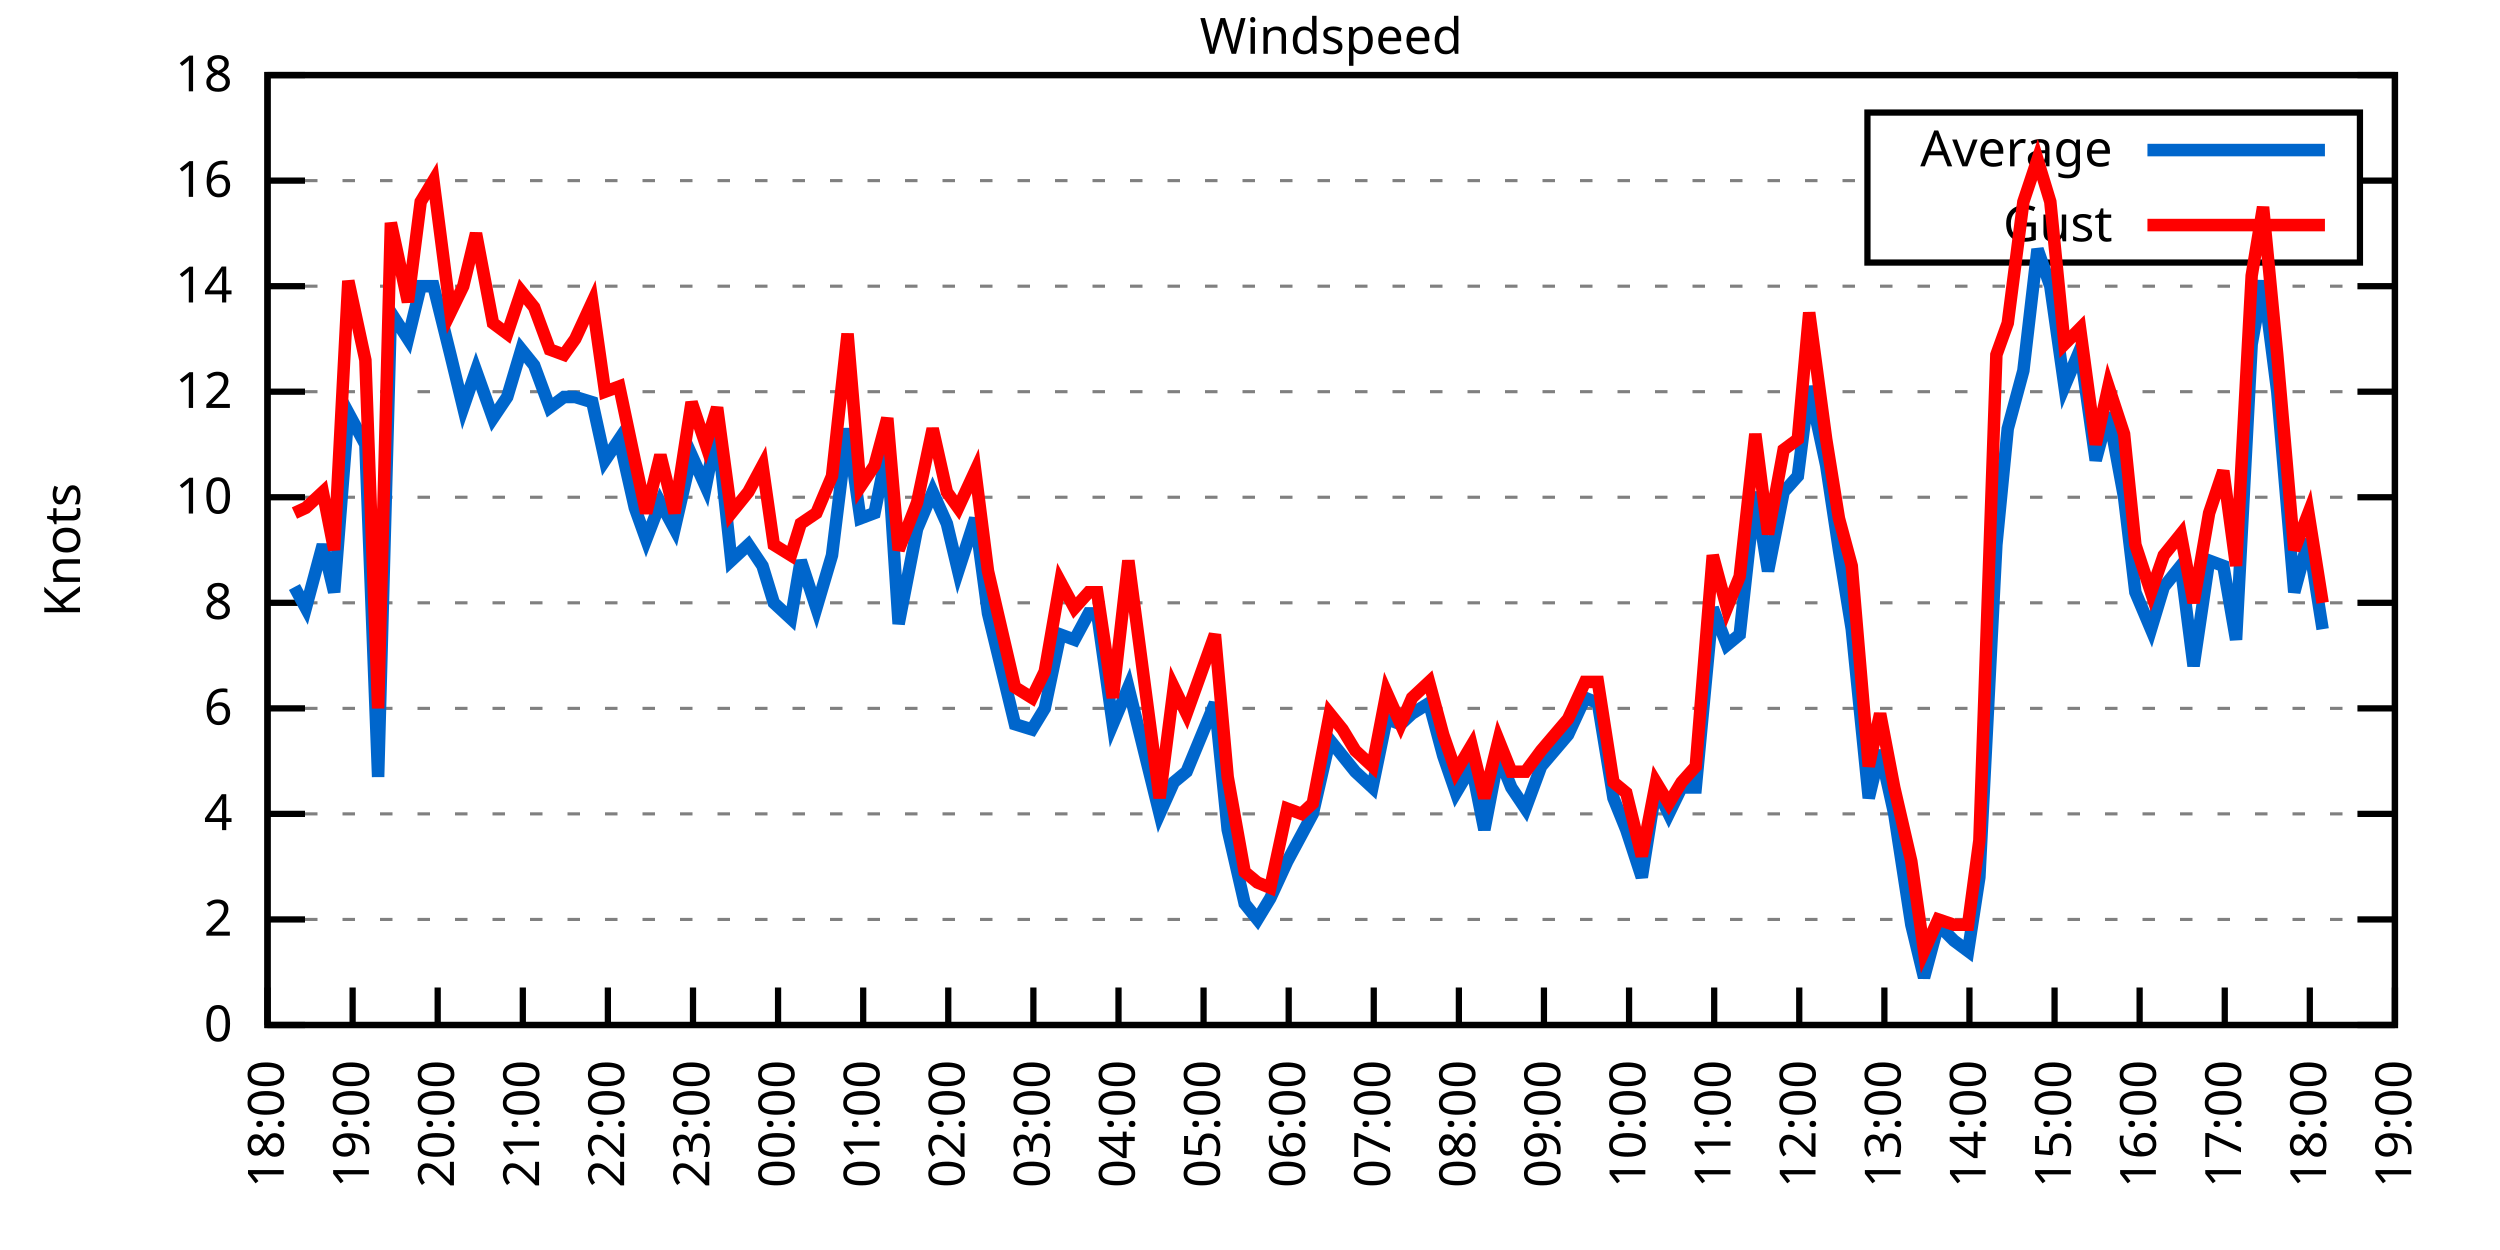
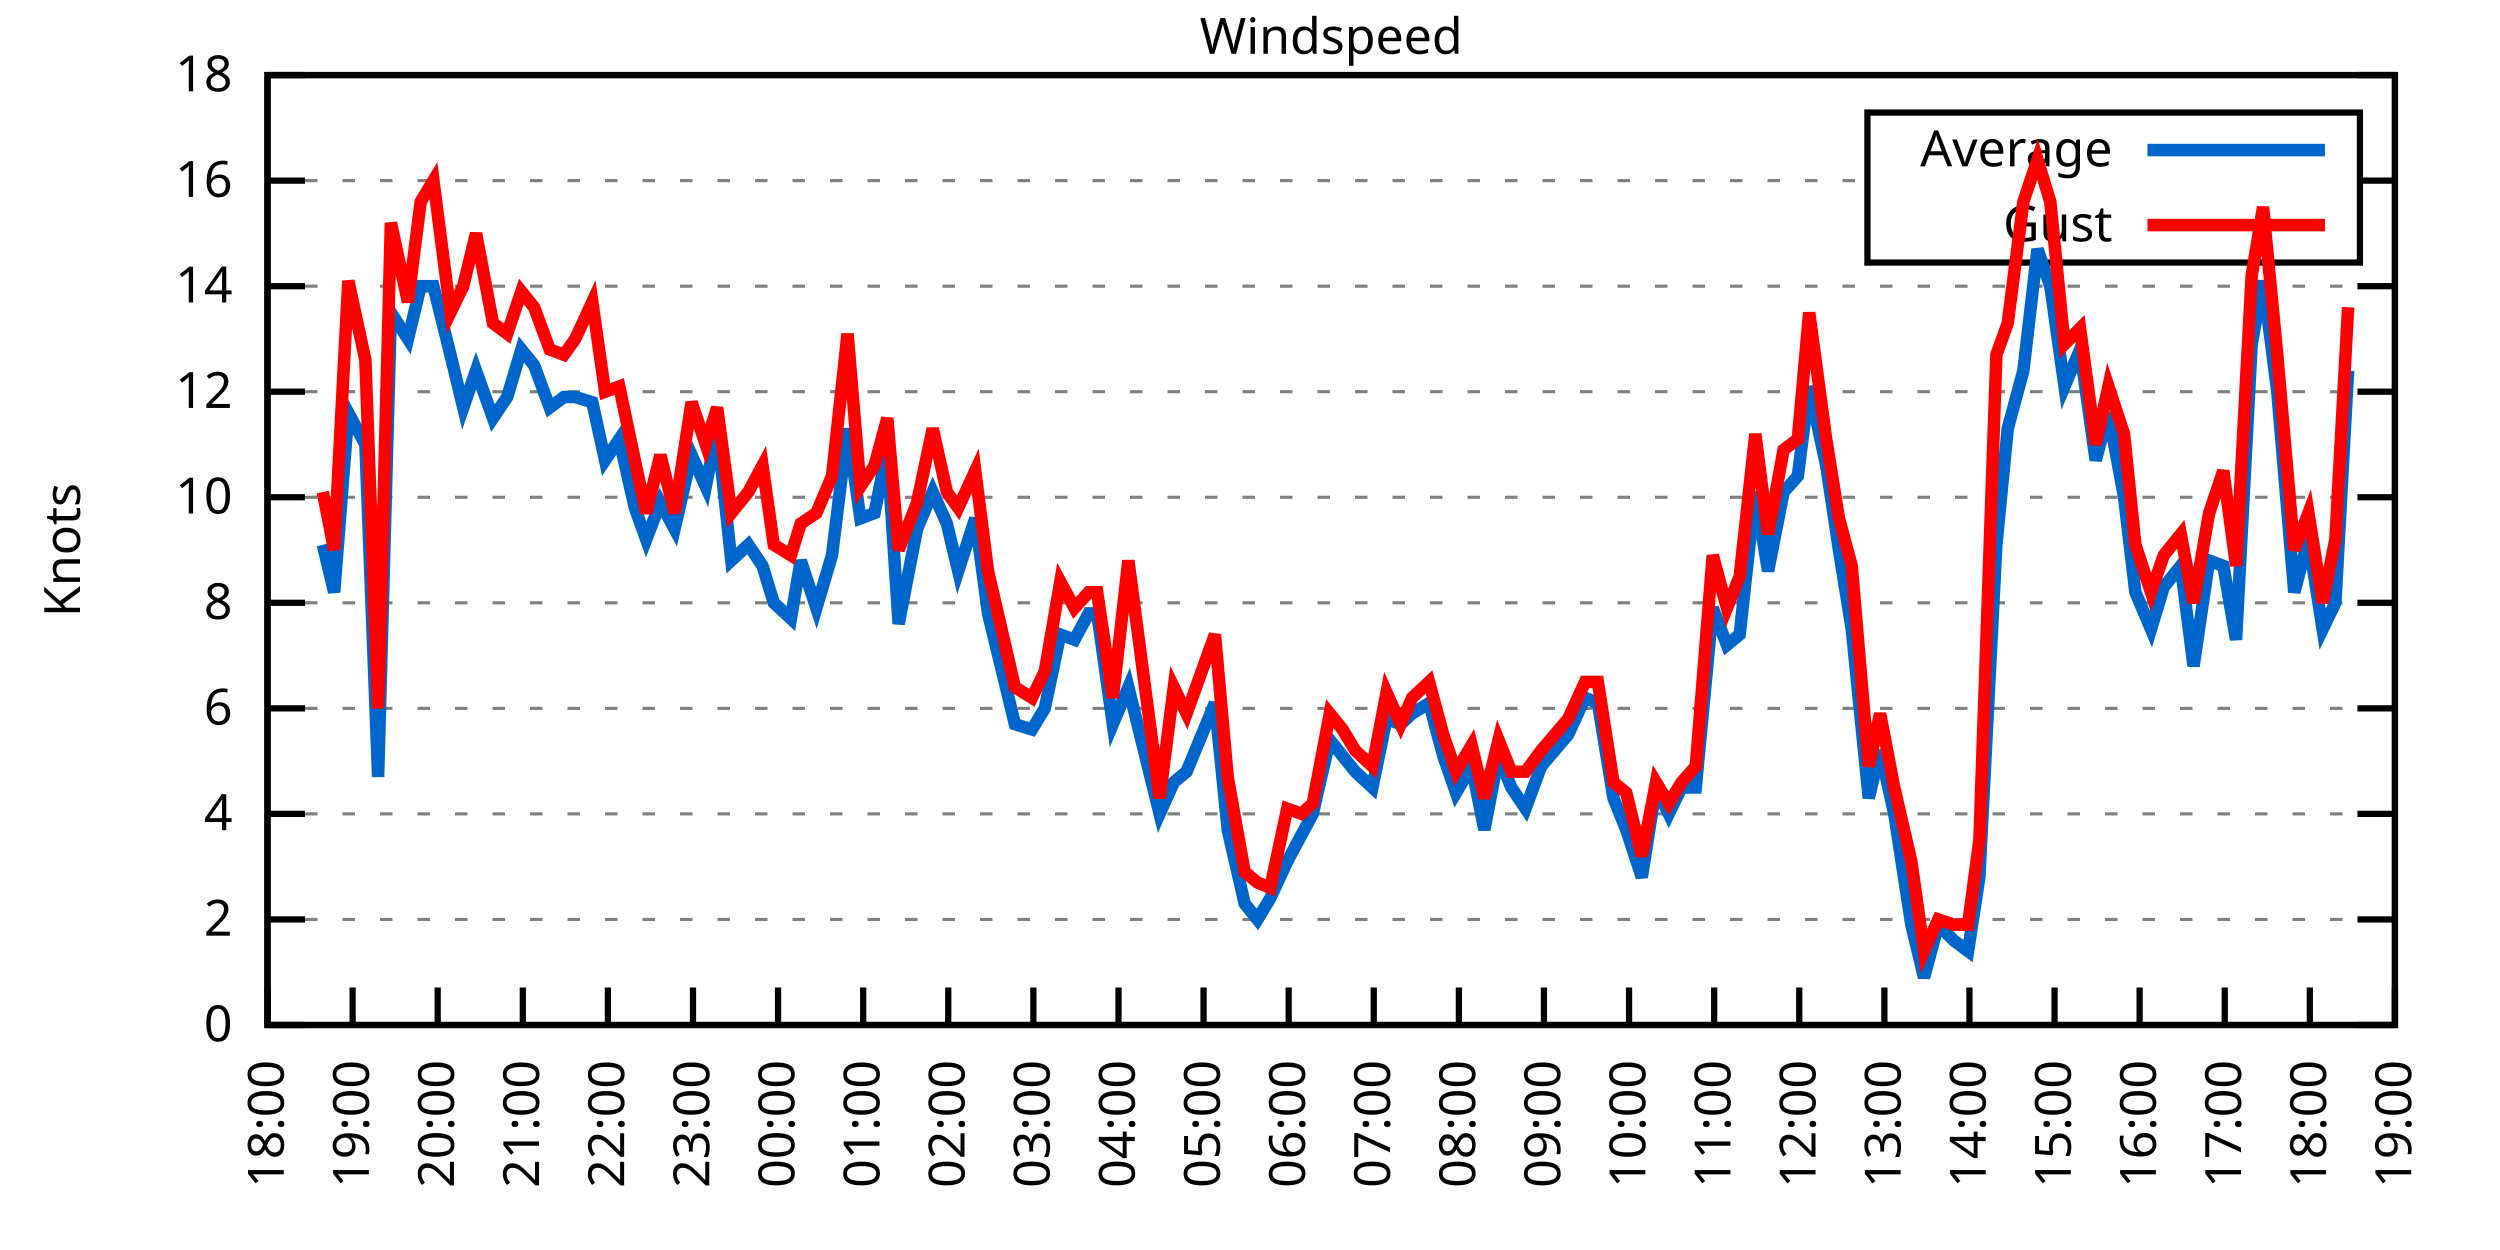
<svg xmlns="http://www.w3.org/2000/svg" xmlns:xlink="http://www.w3.org/1999/xlink" width="400" height="200" viewBox="0 0 400 200">
  <g id="gnuplot_canvas">
    <rect x="0" y="0" width="400" height="200" fill="none" />
    <defs>
      <circle id="gpDot" r="0.5" stroke-width="0.5" stroke="currentColor" />
      <path id="gpPt0" stroke-width="0.333" stroke="currentColor" d="M-1,0 h2 M0,-1 v2" />
      <path id="gpPt1" stroke-width="0.333" stroke="currentColor" d="M-1,-1 L1,1 M1,-1 L-1,1" />
      <path id="gpPt2" stroke-width="0.333" stroke="currentColor" d="M-1,0 L1,0 M0,-1 L0,1 M-1,-1 L1,1 M-1,1 L1,-1" />
      <rect id="gpPt3" stroke-width="0.333" stroke="currentColor" x="-1" y="-1" width="2" height="2" />
      <rect id="gpPt4" stroke-width="0.333" stroke="currentColor" fill="currentColor" x="-1" y="-1" width="2" height="2" />
      <circle id="gpPt5" stroke-width="0.333" stroke="currentColor" cx="0" cy="0" r="1" />
      <use xlink:href="#gpPt5" id="gpPt6" fill="currentColor" stroke="none" />
      <path id="gpPt7" stroke-width="0.333" stroke="currentColor" d="M0,-1.33 L-1.33,0.67 L1.33,0.67 z" />
      <use xlink:href="#gpPt7" id="gpPt8" fill="currentColor" stroke="none" />
      <use xlink:href="#gpPt7" id="gpPt9" stroke="currentColor" transform="rotate(180)" />
      <use xlink:href="#gpPt9" id="gpPt10" fill="currentColor" stroke="none" />
      <use xlink:href="#gpPt3" id="gpPt11" stroke="currentColor" transform="rotate(45)" />
      <use xlink:href="#gpPt11" id="gpPt12" fill="currentColor" stroke="none" />
      <path id="gpPt13" stroke-width="0.333" stroke="currentColor" d="M0,1.330 L1.265,0.411 L0.782,-1.067 L-0.782,-1.076 L-1.265,0.411 z" />
      <use xlink:href="#gpPt13" id="gpPt14" fill="currentColor" stroke="none" />
      <filter id="textbox" filterUnits="objectBoundingBox" x="0" y="0" height="1" width="1">
        <feFlood flood-color="white" flood-opacity="1" result="bgnd" />
        <feComposite in="SourceGraphic" in2="bgnd" operator="atop" />
      </filter>
      <filter id="greybox" filterUnits="objectBoundingBox" x="0" y="0" height="1" width="1">
        <feFlood flood-color="lightgrey" flood-opacity="1" result="grey" />
        <feComposite in="SourceGraphic" in2="grey" operator="atop" />
      </filter>
    </defs>
    <g fill="none" color="white" stroke="currentColor" stroke-width="1.00" stroke-linecap="butt" stroke-linejoin="miter">
</g>
    <g fill="none" color="black" stroke="currentColor" stroke-width="1.00" stroke-linecap="butt" stroke-linejoin="miter">
      <g stroke="none" shape-rendering="crispEdges">
        <polygon fill="rgb(255, 255, 255)" points="42.80,164.00 383.18,164.00 383.18,12.02 42.80,12.02 " />
      </g>
    </g>
    <g fill="none" color="black" stroke="currentColor" stroke-width="1.00" stroke-linecap="butt" stroke-linejoin="miter">
</g>
    <g fill="none" color="black" stroke="black" stroke-width="0.50" stroke-linecap="butt" stroke-linejoin="miter">
</g>
    <g fill="none" color="gray" stroke="currentColor" stroke-width="0.50" stroke-linecap="butt" stroke-linejoin="miter">
      <path stroke="gray" stroke-dasharray="2,4" class="gridline" d="M42.80,164.00 L383.19,164.00  " />
    </g>
    <g fill="none" color="gray" stroke="gray" stroke-width="1.00" stroke-linecap="butt" stroke-linejoin="miter">
</g>
    <g fill="none" color="black" stroke="currentColor" stroke-width="1.00" stroke-linecap="butt" stroke-linejoin="miter">
      <path stroke="black" d="M42.80,164.00 L48.80,164.00 M383.19,164.00 L377.19,164.00  " />
      <g transform="translate(37.20,166.60)" stroke="none" fill="black" font-family="Sans" font-size="8.00" text-anchor="end">
        <text>
          <tspan font-family="Sans"> 0</tspan>
        </text>
      </g>
    </g>
    <g fill="none" color="black" stroke="currentColor" stroke-width="1.00" stroke-linecap="butt" stroke-linejoin="miter">
</g>
    <g fill="none" color="black" stroke="black" stroke-width="0.50" stroke-linecap="butt" stroke-linejoin="miter">
</g>
    <g fill="none" color="gray" stroke="currentColor" stroke-width="0.50" stroke-linecap="butt" stroke-linejoin="miter">
      <path stroke="gray" stroke-dasharray="2,4" class="gridline" d="M42.80,147.11 L383.19,147.11  " />
    </g>
    <g fill="none" color="gray" stroke="gray" stroke-width="1.00" stroke-linecap="butt" stroke-linejoin="miter">
</g>
    <g fill="none" color="black" stroke="currentColor" stroke-width="1.00" stroke-linecap="butt" stroke-linejoin="miter">
      <path stroke="black" d="M42.80,147.11 L48.80,147.11 M383.19,147.11 L377.19,147.11  " />
      <g transform="translate(37.20,149.71)" stroke="none" fill="black" font-family="Sans" font-size="8.00" text-anchor="end">
        <text>
          <tspan font-family="Sans"> 2</tspan>
        </text>
      </g>
    </g>
    <g fill="none" color="black" stroke="currentColor" stroke-width="1.00" stroke-linecap="butt" stroke-linejoin="miter">
</g>
    <g fill="none" color="black" stroke="black" stroke-width="0.50" stroke-linecap="butt" stroke-linejoin="miter">
</g>
    <g fill="none" color="gray" stroke="currentColor" stroke-width="0.50" stroke-linecap="butt" stroke-linejoin="miter">
      <path stroke="gray" stroke-dasharray="2,4" class="gridline" d="M42.80,130.22 L383.19,130.22  " />
    </g>
    <g fill="none" color="gray" stroke="gray" stroke-width="1.00" stroke-linecap="butt" stroke-linejoin="miter">
</g>
    <g fill="none" color="black" stroke="currentColor" stroke-width="1.00" stroke-linecap="butt" stroke-linejoin="miter">
      <path stroke="black" d="M42.80,130.22 L48.80,130.22 M383.19,130.22 L377.19,130.22  " />
      <g transform="translate(37.20,132.82)" stroke="none" fill="black" font-family="Sans" font-size="8.00" text-anchor="end">
        <text>
          <tspan font-family="Sans"> 4</tspan>
        </text>
      </g>
    </g>
    <g fill="none" color="black" stroke="currentColor" stroke-width="1.00" stroke-linecap="butt" stroke-linejoin="miter">
</g>
    <g fill="none" color="black" stroke="black" stroke-width="0.50" stroke-linecap="butt" stroke-linejoin="miter">
</g>
    <g fill="none" color="gray" stroke="currentColor" stroke-width="0.50" stroke-linecap="butt" stroke-linejoin="miter">
      <path stroke="gray" stroke-dasharray="2,4" class="gridline" d="M42.80,113.34 L383.19,113.34  " />
    </g>
    <g fill="none" color="gray" stroke="gray" stroke-width="1.00" stroke-linecap="butt" stroke-linejoin="miter">
</g>
    <g fill="none" color="black" stroke="currentColor" stroke-width="1.00" stroke-linecap="butt" stroke-linejoin="miter">
      <path stroke="black" d="M42.80,113.34 L48.80,113.34 M383.19,113.34 L377.19,113.34  " />
      <g transform="translate(37.20,115.94)" stroke="none" fill="black" font-family="Sans" font-size="8.00" text-anchor="end">
        <text>
          <tspan font-family="Sans"> 6</tspan>
        </text>
      </g>
    </g>
    <g fill="none" color="black" stroke="currentColor" stroke-width="1.00" stroke-linecap="butt" stroke-linejoin="miter">
</g>
    <g fill="none" color="black" stroke="black" stroke-width="0.50" stroke-linecap="butt" stroke-linejoin="miter">
</g>
    <g fill="none" color="gray" stroke="currentColor" stroke-width="0.50" stroke-linecap="butt" stroke-linejoin="miter">
      <path stroke="gray" stroke-dasharray="2,4" class="gridline" d="M42.80,96.45 L383.19,96.45  " />
    </g>
    <g fill="none" color="gray" stroke="gray" stroke-width="1.00" stroke-linecap="butt" stroke-linejoin="miter">
</g>
    <g fill="none" color="black" stroke="currentColor" stroke-width="1.00" stroke-linecap="butt" stroke-linejoin="miter">
      <path stroke="black" d="M42.80,96.45 L48.80,96.45 M383.19,96.45 L377.19,96.45  " />
      <g transform="translate(37.20,99.05)" stroke="none" fill="black" font-family="Sans" font-size="8.00" text-anchor="end">
        <text>
          <tspan font-family="Sans"> 8</tspan>
        </text>
      </g>
    </g>
    <g fill="none" color="black" stroke="currentColor" stroke-width="1.00" stroke-linecap="butt" stroke-linejoin="miter">
</g>
    <g fill="none" color="black" stroke="black" stroke-width="0.50" stroke-linecap="butt" stroke-linejoin="miter">
</g>
    <g fill="none" color="gray" stroke="currentColor" stroke-width="0.50" stroke-linecap="butt" stroke-linejoin="miter">
      <path stroke="gray" stroke-dasharray="2,4" class="gridline" d="M42.80,79.56 L383.19,79.56  " />
    </g>
    <g fill="none" color="gray" stroke="gray" stroke-width="1.00" stroke-linecap="butt" stroke-linejoin="miter">
</g>
    <g fill="none" color="black" stroke="currentColor" stroke-width="1.00" stroke-linecap="butt" stroke-linejoin="miter">
      <path stroke="black" d="M42.80,79.56 L48.80,79.56 M383.19,79.56 L377.19,79.56  " />
      <g transform="translate(37.20,82.16)" stroke="none" fill="black" font-family="Sans" font-size="8.00" text-anchor="end">
        <text>
          <tspan font-family="Sans"> 10</tspan>
        </text>
      </g>
    </g>
    <g fill="none" color="black" stroke="currentColor" stroke-width="1.00" stroke-linecap="butt" stroke-linejoin="miter">
</g>
    <g fill="none" color="black" stroke="black" stroke-width="0.50" stroke-linecap="butt" stroke-linejoin="miter">
</g>
    <g fill="none" color="gray" stroke="currentColor" stroke-width="0.50" stroke-linecap="butt" stroke-linejoin="miter">
      <path stroke="gray" stroke-dasharray="2,4" class="gridline" d="M42.80,62.67 L383.19,62.67  " />
    </g>
    <g fill="none" color="gray" stroke="gray" stroke-width="1.00" stroke-linecap="butt" stroke-linejoin="miter">
</g>
    <g fill="none" color="black" stroke="currentColor" stroke-width="1.00" stroke-linecap="butt" stroke-linejoin="miter">
      <path stroke="black" d="M42.80,62.67 L48.80,62.67 M383.19,62.67 L377.19,62.67  " />
      <g transform="translate(37.20,65.27)" stroke="none" fill="black" font-family="Sans" font-size="8.00" text-anchor="end">
        <text>
          <tspan font-family="Sans"> 12</tspan>
        </text>
      </g>
    </g>
    <g fill="none" color="black" stroke="currentColor" stroke-width="1.00" stroke-linecap="butt" stroke-linejoin="miter">
</g>
    <g fill="none" color="black" stroke="black" stroke-width="0.50" stroke-linecap="butt" stroke-linejoin="miter">
</g>
    <g fill="none" color="gray" stroke="currentColor" stroke-width="0.50" stroke-linecap="butt" stroke-linejoin="miter">
      <path stroke="gray" stroke-dasharray="2,4" class="gridline" d="M42.80,45.79 L383.19,45.79  " />
    </g>
    <g fill="none" color="gray" stroke="gray" stroke-width="1.00" stroke-linecap="butt" stroke-linejoin="miter">
</g>
    <g fill="none" color="black" stroke="currentColor" stroke-width="1.00" stroke-linecap="butt" stroke-linejoin="miter">
      <path stroke="black" d="M42.80,45.79 L48.80,45.79 M383.19,45.79 L377.19,45.79  " />
      <g transform="translate(37.20,48.39)" stroke="none" fill="black" font-family="Sans" font-size="8.00" text-anchor="end">
        <text>
          <tspan font-family="Sans"> 14</tspan>
        </text>
      </g>
    </g>
    <g fill="none" color="black" stroke="currentColor" stroke-width="1.00" stroke-linecap="butt" stroke-linejoin="miter">
</g>
    <g fill="none" color="black" stroke="black" stroke-width="0.50" stroke-linecap="butt" stroke-linejoin="miter">
</g>
    <g fill="none" color="gray" stroke="currentColor" stroke-width="0.50" stroke-linecap="butt" stroke-linejoin="miter">
      <path stroke="gray" stroke-dasharray="2,4" class="gridline" d="M42.80,28.90 L298.79,28.90 M377.59,28.90 L383.19,28.90  " />
    </g>
    <g fill="none" color="gray" stroke="gray" stroke-width="1.00" stroke-linecap="butt" stroke-linejoin="miter">
</g>
    <g fill="none" color="black" stroke="currentColor" stroke-width="1.00" stroke-linecap="butt" stroke-linejoin="miter">
      <path stroke="black" d="M42.80,28.90 L48.80,28.90 M383.19,28.90 L377.19,28.90  " />
      <g transform="translate(37.20,31.50)" stroke="none" fill="black" font-family="Sans" font-size="8.00" text-anchor="end">
        <text>
          <tspan font-family="Sans"> 16</tspan>
        </text>
      </g>
    </g>
    <g fill="none" color="black" stroke="currentColor" stroke-width="1.00" stroke-linecap="butt" stroke-linejoin="miter">
</g>
    <g fill="none" color="black" stroke="black" stroke-width="0.50" stroke-linecap="butt" stroke-linejoin="miter">
</g>
    <g fill="none" color="gray" stroke="currentColor" stroke-width="0.50" stroke-linecap="butt" stroke-linejoin="miter">
      <path stroke="gray" stroke-dasharray="2,4" class="gridline" d="M42.80,12.01 L383.19,12.01  " />
    </g>
    <g fill="none" color="gray" stroke="gray" stroke-width="1.00" stroke-linecap="butt" stroke-linejoin="miter">
</g>
    <g fill="none" color="black" stroke="currentColor" stroke-width="1.00" stroke-linecap="butt" stroke-linejoin="miter">
      <path stroke="black" d="M42.80,12.01 L48.80,12.01 M383.19,12.01 L377.19,12.01  " />
      <g transform="translate(37.20,14.61)" stroke="none" fill="black" font-family="Sans" font-size="8.00" text-anchor="end">
        <text>
          <tspan font-family="Sans"> 18</tspan>
        </text>
      </g>
    </g>
    <g fill="none" color="black" stroke="currentColor" stroke-width="1.00" stroke-linecap="butt" stroke-linejoin="miter">
      <path stroke="black" d="M42.80,164.00 L42.80,158.00  " />
      <g transform="translate(45.40,169.60) rotate(270.00)" stroke="none" fill="black" font-family="Sans" font-size="8.00" text-anchor="end">
        <text>
          <tspan font-family="Sans">18:00</tspan>
        </text>
      </g>
    </g>
    <g fill="none" color="black" stroke="currentColor" stroke-width="1.00" stroke-linecap="butt" stroke-linejoin="miter">
      <path stroke="black" d="M56.42,164.00 L56.42,158.00  " />
      <g transform="translate(59.02,169.60) rotate(270.00)" stroke="none" fill="black" font-family="Sans" font-size="8.00" text-anchor="end">
        <text>
          <tspan font-family="Sans">19:00</tspan>
        </text>
      </g>
    </g>
    <g fill="none" color="black" stroke="currentColor" stroke-width="1.00" stroke-linecap="butt" stroke-linejoin="miter">
      <path stroke="black" d="M70.03,164.00 L70.03,158.00  " />
      <g transform="translate(72.63,169.60) rotate(270.00)" stroke="none" fill="black" font-family="Sans" font-size="8.00" text-anchor="end">
        <text>
          <tspan font-family="Sans">20:00</tspan>
        </text>
      </g>
    </g>
    <g fill="none" color="black" stroke="currentColor" stroke-width="1.00" stroke-linecap="butt" stroke-linejoin="miter">
      <path stroke="black" d="M83.65,164.00 L83.65,158.00  " />
      <g transform="translate(86.25,169.60) rotate(270.00)" stroke="none" fill="black" font-family="Sans" font-size="8.00" text-anchor="end">
        <text>
          <tspan font-family="Sans">21:00</tspan>
        </text>
      </g>
    </g>
    <g fill="none" color="black" stroke="currentColor" stroke-width="1.00" stroke-linecap="butt" stroke-linejoin="miter">
      <path stroke="black" d="M97.26,164.00 L97.26,158.00  " />
      <g transform="translate(99.86,169.60) rotate(270.00)" stroke="none" fill="black" font-family="Sans" font-size="8.00" text-anchor="end">
        <text>
          <tspan font-family="Sans">22:00</tspan>
        </text>
      </g>
    </g>
    <g fill="none" color="black" stroke="currentColor" stroke-width="1.00" stroke-linecap="butt" stroke-linejoin="miter">
      <path stroke="black" d="M110.88,164.00 L110.88,158.00  " />
      <g transform="translate(113.48,169.60) rotate(270.00)" stroke="none" fill="black" font-family="Sans" font-size="8.00" text-anchor="end">
        <text>
          <tspan font-family="Sans">23:00</tspan>
        </text>
      </g>
    </g>
    <g fill="none" color="black" stroke="currentColor" stroke-width="1.00" stroke-linecap="butt" stroke-linejoin="miter">
      <path stroke="black" d="M124.49,164.00 L124.49,158.00  " />
      <g transform="translate(127.09,169.60) rotate(270.00)" stroke="none" fill="black" font-family="Sans" font-size="8.00" text-anchor="end">
        <text>
          <tspan font-family="Sans">00:00</tspan>
        </text>
      </g>
    </g>
    <g fill="none" color="black" stroke="currentColor" stroke-width="1.00" stroke-linecap="butt" stroke-linejoin="miter">
      <path stroke="black" d="M138.11,164.00 L138.11,158.00  " />
      <g transform="translate(140.71,169.60) rotate(270.00)" stroke="none" fill="black" font-family="Sans" font-size="8.00" text-anchor="end">
        <text>
          <tspan font-family="Sans">01:00</tspan>
        </text>
      </g>
    </g>
    <g fill="none" color="black" stroke="currentColor" stroke-width="1.00" stroke-linecap="butt" stroke-linejoin="miter">
      <path stroke="black" d="M151.72,164.00 L151.72,158.00  " />
      <g transform="translate(154.32,169.60) rotate(270.00)" stroke="none" fill="black" font-family="Sans" font-size="8.00" text-anchor="end">
        <text>
          <tspan font-family="Sans">02:00</tspan>
        </text>
      </g>
    </g>
    <g fill="none" color="black" stroke="currentColor" stroke-width="1.00" stroke-linecap="butt" stroke-linejoin="miter">
      <path stroke="black" d="M165.34,164.00 L165.34,158.00  " />
      <g transform="translate(167.94,169.60) rotate(270.00)" stroke="none" fill="black" font-family="Sans" font-size="8.00" text-anchor="end">
        <text>
          <tspan font-family="Sans">03:00</tspan>
        </text>
      </g>
    </g>
    <g fill="none" color="black" stroke="currentColor" stroke-width="1.00" stroke-linecap="butt" stroke-linejoin="miter">
      <path stroke="black" d="M178.96,164.00 L178.96,158.00  " />
      <g transform="translate(181.56,169.60) rotate(270.00)" stroke="none" fill="black" font-family="Sans" font-size="8.00" text-anchor="end">
        <text>
          <tspan font-family="Sans">04:00</tspan>
        </text>
      </g>
    </g>
    <g fill="none" color="black" stroke="currentColor" stroke-width="1.00" stroke-linecap="butt" stroke-linejoin="miter">
      <path stroke="black" d="M192.57,164.00 L192.57,158.00  " />
      <g transform="translate(195.17,169.60) rotate(270.00)" stroke="none" fill="black" font-family="Sans" font-size="8.00" text-anchor="end">
        <text>
          <tspan font-family="Sans">05:00</tspan>
        </text>
      </g>
    </g>
    <g fill="none" color="black" stroke="currentColor" stroke-width="1.00" stroke-linecap="butt" stroke-linejoin="miter">
      <path stroke="black" d="M206.19,164.00 L206.19,158.00  " />
      <g transform="translate(208.79,169.60) rotate(270.00)" stroke="none" fill="black" font-family="Sans" font-size="8.00" text-anchor="end">
        <text>
          <tspan font-family="Sans">06:00</tspan>
        </text>
      </g>
    </g>
    <g fill="none" color="black" stroke="currentColor" stroke-width="1.00" stroke-linecap="butt" stroke-linejoin="miter">
      <path stroke="black" d="M219.80,164.00 L219.80,158.00  " />
      <g transform="translate(222.40,169.60) rotate(270.00)" stroke="none" fill="black" font-family="Sans" font-size="8.00" text-anchor="end">
        <text>
          <tspan font-family="Sans">07:00</tspan>
        </text>
      </g>
    </g>
    <g fill="none" color="black" stroke="currentColor" stroke-width="1.00" stroke-linecap="butt" stroke-linejoin="miter">
      <path stroke="black" d="M233.42,164.00 L233.42,158.00  " />
      <g transform="translate(236.02,169.60) rotate(270.00)" stroke="none" fill="black" font-family="Sans" font-size="8.00" text-anchor="end">
        <text>
          <tspan font-family="Sans">08:00</tspan>
        </text>
      </g>
    </g>
    <g fill="none" color="black" stroke="currentColor" stroke-width="1.00" stroke-linecap="butt" stroke-linejoin="miter">
      <path stroke="black" d="M247.03,164.00 L247.03,158.00  " />
      <g transform="translate(249.63,169.60) rotate(270.00)" stroke="none" fill="black" font-family="Sans" font-size="8.00" text-anchor="end">
        <text>
          <tspan font-family="Sans">09:00</tspan>
        </text>
      </g>
    </g>
    <g fill="none" color="black" stroke="currentColor" stroke-width="1.00" stroke-linecap="butt" stroke-linejoin="miter">
      <path stroke="black" d="M260.65,164.00 L260.65,158.00  " />
      <g transform="translate(263.25,169.60) rotate(270.00)" stroke="none" fill="black" font-family="Sans" font-size="8.00" text-anchor="end">
        <text>
          <tspan font-family="Sans">10:00</tspan>
        </text>
      </g>
    </g>
    <g fill="none" color="black" stroke="currentColor" stroke-width="1.00" stroke-linecap="butt" stroke-linejoin="miter">
      <path stroke="black" d="M274.27,164.00 L274.27,158.00  " />
      <g transform="translate(276.87,169.60) rotate(270.00)" stroke="none" fill="black" font-family="Sans" font-size="8.00" text-anchor="end">
        <text>
          <tspan font-family="Sans">11:00</tspan>
        </text>
      </g>
    </g>
    <g fill="none" color="black" stroke="currentColor" stroke-width="1.00" stroke-linecap="butt" stroke-linejoin="miter">
      <path stroke="black" d="M287.88,164.00 L287.88,158.00  " />
      <g transform="translate(290.48,169.60) rotate(270.00)" stroke="none" fill="black" font-family="Sans" font-size="8.00" text-anchor="end">
        <text>
          <tspan font-family="Sans">12:00</tspan>
        </text>
      </g>
    </g>
    <g fill="none" color="black" stroke="currentColor" stroke-width="1.00" stroke-linecap="butt" stroke-linejoin="miter">
      <path stroke="black" d="M301.50,164.00 L301.50,158.00  " />
      <g transform="translate(304.10,169.60) rotate(270.00)" stroke="none" fill="black" font-family="Sans" font-size="8.00" text-anchor="end">
        <text>
          <tspan font-family="Sans">13:00</tspan>
        </text>
      </g>
    </g>
    <g fill="none" color="black" stroke="currentColor" stroke-width="1.00" stroke-linecap="butt" stroke-linejoin="miter">
      <path stroke="black" d="M315.11,164.00 L315.11,158.00  " />
      <g transform="translate(317.71,169.60) rotate(270.00)" stroke="none" fill="black" font-family="Sans" font-size="8.00" text-anchor="end">
        <text>
          <tspan font-family="Sans">14:00</tspan>
        </text>
      </g>
    </g>
    <g fill="none" color="black" stroke="currentColor" stroke-width="1.00" stroke-linecap="butt" stroke-linejoin="miter">
      <path stroke="black" d="M328.73,164.00 L328.73,158.00  " />
      <g transform="translate(331.33,169.60) rotate(270.00)" stroke="none" fill="black" font-family="Sans" font-size="8.00" text-anchor="end">
        <text>
          <tspan font-family="Sans">15:00</tspan>
        </text>
      </g>
    </g>
    <g fill="none" color="black" stroke="currentColor" stroke-width="1.00" stroke-linecap="butt" stroke-linejoin="miter">
      <path stroke="black" d="M342.34,164.00 L342.34,158.00  " />
      <g transform="translate(344.94,169.60) rotate(270.00)" stroke="none" fill="black" font-family="Sans" font-size="8.00" text-anchor="end">
        <text>
          <tspan font-family="Sans">16:00</tspan>
        </text>
      </g>
    </g>
    <g fill="none" color="black" stroke="currentColor" stroke-width="1.00" stroke-linecap="butt" stroke-linejoin="miter">
      <path stroke="black" d="M355.96,164.00 L355.96,158.00  " />
      <g transform="translate(358.56,169.60) rotate(270.00)" stroke="none" fill="black" font-family="Sans" font-size="8.00" text-anchor="end">
        <text>
          <tspan font-family="Sans">17:00</tspan>
        </text>
      </g>
    </g>
    <g fill="none" color="black" stroke="currentColor" stroke-width="1.00" stroke-linecap="butt" stroke-linejoin="miter">
      <path stroke="black" d="M369.57,164.00 L369.57,158.00  " />
      <g transform="translate(372.17,169.60) rotate(270.00)" stroke="none" fill="black" font-family="Sans" font-size="8.00" text-anchor="end">
        <text>
          <tspan font-family="Sans">18:00</tspan>
        </text>
      </g>
    </g>
    <g fill="none" color="black" stroke="currentColor" stroke-width="1.00" stroke-linecap="butt" stroke-linejoin="miter">
      <path stroke="black" d="M383.19,164.00 L383.19,158.00  " />
      <g transform="translate(385.79,169.60) rotate(270.00)" stroke="none" fill="black" font-family="Sans" font-size="8.00" text-anchor="end">
        <text>
          <tspan font-family="Sans">19:00</tspan>
        </text>
      </g>
    </g>
    <g fill="none" color="black" stroke="currentColor" stroke-width="1.00" stroke-linecap="butt" stroke-linejoin="miter">
</g>
    <g fill="none" color="black" stroke="currentColor" stroke-width="1.00" stroke-linecap="butt" stroke-linejoin="miter">
      <path stroke="black" d="M42.80,12.01 L42.80,164.00 L383.19,164.00 L383.19,12.01 L42.80,12.01 Z  " />
    </g>
    <g fill="none" color="black" stroke="currentColor" stroke-width="1.00" stroke-linecap="butt" stroke-linejoin="miter">
</g>
    <g fill="none" color="black" stroke="currentColor" stroke-width="1.00" stroke-linecap="butt" stroke-linejoin="miter">
      <path stroke="black" d="M298.79,42.01 L298.79,18.01 L377.59,18.01 L377.59,42.01 L298.79,42.01 Z  " />
    </g>
    <g id="Windspeed_plot_1">
      <g fill="none" color="white" stroke="black" stroke-width="2.00" stroke-linecap="butt" stroke-linejoin="miter">
</g>
      <g fill="none" color="black" stroke="currentColor" stroke-width="2.00" stroke-linecap="butt" stroke-linejoin="miter">
        <g transform="translate(337.99,26.61)" stroke="none" fill="black" font-family="Sans" font-size="8.00" text-anchor="end">
          <text>
            <tspan font-family="Sans">Average</tspan>
          </text>
        </g>
      </g>
      <g fill="none" color="black" stroke="currentColor" stroke-width="2.00" stroke-linecap="butt" stroke-linejoin="miter">
-         <path stroke="rgb(  0, 102, 204)" d="M343.59,24.01 L371.99,24.01 M47.11,93.92 L48.93,97.29 L51.65,87.16 L53.47,94.76 L55.73,66.05 L58.46,71.12   L60.50,124.31 L62.54,50.01 L65.27,54.23 L67.31,45.79 L69.35,45.79 L72.07,56.76 L74.12,65.21 L76.16,59.30   L78.88,66.90 L81.15,63.52 L83.42,55.92 L85.46,58.45 L87.96,65.21 L90.23,63.52 L92.04,63.52 L94.77,64.36   L96.81,73.65 L99.08,70.27 L101.57,81.25 L103.39,86.32 L105.66,80.41 L107.93,84.63 L110.65,72.81 L112.92,77.87   L114.74,68.58 L117.01,89.69 L119.73,87.16 L122.00,90.54 L123.81,96.45 L126.54,98.98 L128.12,89.69 L130.62,97.29   L133.12,88.85 L135.61,68.58 L137.66,82.94 L139.92,82.09 L141.97,71.96 L143.78,99.83 L146.73,84.63 L149.23,78.72   L151.50,83.78 L153.31,91.38 L156.04,82.94 L158.08,98.14 L162.39,115.87 L165.11,116.71 L167.16,113.34 L169.65,101.52   L171.92,102.36 L174.19,98.14 L175.55,98.14 L178.05,115.87 L180.54,109.96 L185.54,130.22 L187.81,125.16 L189.85,123.47   L194.39,112.49 L196.43,132.76 L199.15,144.58 L201.19,147.11 L203.24,143.73 L205.96,137.82 L208.23,133.60 L210.04,130.22   L212.77,118.40 L214.81,120.94 L216.85,123.47 L219.58,126.00 L221.85,115.03 L224.11,115.87 L225.93,114.18 L228.65,112.49   L230.92,120.94 L232.96,126.85 L235.46,122.62 L237.50,132.76 L239.77,120.94 L241.81,126.00 L244.08,129.38 L246.58,122.62   L250.89,117.56 L253.61,111.65 L255.66,112.49 L258.15,127.69 L260.20,132.76 L262.69,140.36 L264.96,126.00 L267.00,130.22   L269.05,126.00 L271.32,126.00 L274.04,97.29 L276.31,103.20 L278.35,101.52 L280.85,78.72 L282.89,91.38 L285.38,78.72   L287.65,76.18 L289.47,61.83 L292.19,74.49 L294.23,88.00 L296.28,100.67 L299.00,127.69 L300.82,120.09 L303.08,130.22   L305.81,147.96 L307.85,156.40 L310.12,147.96 L312.62,150.49 L314.89,152.18 L316.70,140.36 L319.42,87.16 L321.24,68.58   L323.74,59.30 L326.00,39.87 L328.05,45.79 L330.32,61.83 L332.81,55.92 L335.31,73.65 L337.35,66.05 L339.85,79.56   L341.66,94.76 L344.16,100.67 L346.20,93.92 L348.92,90.54 L350.97,106.58 L353.46,89.69 L355.73,90.54 L357.77,102.36   L360.27,55.07 L362.09,44.94 L364.36,62.67 L367.08,94.76 L369.35,86.32 L371.62,100.67  " />
+         <path stroke="rgb(  0, 102, 204)" d="M343.59,24.01 L371.99,24.01 M51.65,87.16 L53.47,94.76 L55.73,66.05 L58.46,71.12 L60.50,124.31 L62.54,50.01   L65.27,54.23 L67.31,45.79 L69.35,45.79 L72.07,56.76 L74.12,65.21 L76.16,59.30 L78.88,66.90 L81.15,63.52   L83.42,55.92 L85.46,58.45 L87.96,65.21 L90.23,63.52 L92.04,63.52 L94.77,64.36 L96.81,73.65 L99.08,70.27   L101.57,81.25 L103.39,86.32 L105.66,80.41 L107.93,84.63 L110.65,72.81 L112.92,77.87 L114.74,68.58 L117.01,89.69   L119.73,87.16 L122.00,90.54 L123.81,96.45 L126.54,98.98 L128.12,89.69 L130.62,97.29 L133.12,88.85 L135.61,68.58   L137.66,82.94 L139.92,82.09 L141.97,71.96 L143.78,99.83 L146.73,84.63 L149.23,78.72 L151.50,83.78 L153.31,91.38   L156.04,82.94 L158.08,98.14 L162.39,115.87 L165.11,116.71 L167.16,113.34 L169.65,101.52 L171.92,102.36 L174.19,98.14   L175.55,98.14 L178.05,115.87 L180.54,109.96 L185.54,130.22 L187.81,125.16 L189.85,123.47 L194.39,112.49 L196.43,132.76   L199.15,144.58 L201.19,147.11 L203.24,143.73 L205.96,137.82 L208.23,133.60 L210.04,130.22 L212.77,118.40 L214.81,120.94   L216.85,123.47 L219.58,126.00 L221.85,115.03 L224.11,115.87 L225.93,114.18 L228.65,112.49 L230.92,120.94 L232.96,126.85   L235.46,122.62 L237.50,132.76 L239.77,120.94 L241.81,126.00 L244.08,129.38 L246.58,122.62 L250.89,117.56 L253.61,111.65   L255.66,112.49 L258.15,127.69 L260.20,132.76 L262.69,140.36 L264.96,126.00 L267.00,130.22 L269.05,126.00 L271.32,126.00   L274.04,97.29 L276.31,103.20 L278.35,101.52 L280.85,78.72 L282.89,91.38 L285.38,78.72 L287.65,76.18 L289.47,61.83   L292.19,74.49 L294.23,88.00 L296.28,100.67 L299.00,127.69 L300.82,120.09 L303.08,130.22 L305.81,147.96 L307.85,156.40   L310.12,147.96 L312.62,150.49 L314.89,152.18 L316.70,140.36 L319.42,87.16 L321.24,68.58 L323.74,59.30 L326.00,39.87   L328.05,45.79 L330.32,61.83 L332.81,55.92 L335.31,73.65 L337.35,66.05 L339.85,79.56 L341.66,94.76 L344.16,100.67   L346.20,93.92 L348.92,90.54 L350.97,106.58 L353.46,89.69 L355.73,90.54 L357.77,102.36 L360.27,55.07 L362.09,44.94   L364.36,62.67 L367.08,94.76 L369.35,86.32 L371.62,100.67 L373.66,96.45 L375.70,59.30  " />
      </g>
    </g>
    <g id="Windspeed_plot_2">
      <g fill="none" color="black" stroke="currentColor" stroke-width="2.00" stroke-linecap="butt" stroke-linejoin="miter">
        <g transform="translate(337.99,38.61)" stroke="none" fill="black" font-family="Sans" font-size="8.00" text-anchor="end">
          <text>
            <tspan font-family="Sans">Gust</tspan>
          </text>
        </g>
      </g>
      <g fill="none" color="black" stroke="currentColor" stroke-width="2.00" stroke-linecap="butt" stroke-linejoin="miter">
-         <path stroke="rgb(255,   0,   0)" d="M343.59,36.01 L371.99,36.01 M47.11,82.09 L48.93,81.25 L51.65,78.72 L53.47,88.00 L55.73,44.94 L58.46,57.61   L60.50,113.34 L62.54,35.65 L65.27,48.32 L67.31,32.28 L69.35,28.90 L72.07,50.01 L74.12,45.79 L76.16,37.34   L78.88,51.70 L81.15,53.39 L83.42,46.63 L85.46,49.16 L87.96,55.92 L90.23,56.76 L92.04,54.23 L94.77,48.32   L96.81,62.67 L99.08,61.83 L101.57,73.65 L103.39,82.09 L105.66,72.81 L107.93,82.09 L110.65,64.36 L112.92,71.12   L114.74,65.21 L117.01,82.09 L119.73,78.72 L122.00,74.49 L123.81,87.16 L126.54,88.85 L128.12,83.78 L130.62,82.09   L133.12,76.18 L135.61,53.39 L137.66,77.87 L139.92,74.49 L141.97,66.90 L143.78,88.00 L146.73,80.41 L149.23,68.58   L151.50,78.72 L153.31,81.25 L156.04,75.34 L158.08,91.38 L162.39,109.96 L165.11,111.65 L167.16,107.43 L169.65,93.07   L171.92,97.29 L174.19,94.76 L175.55,94.76 L178.05,111.65 L180.54,89.69 L185.54,127.69 L187.81,109.96 L189.85,114.18   L194.39,101.52 L196.43,124.31 L199.15,139.51 L201.19,141.20 L203.24,142.05 L205.96,129.38 L208.23,130.22 L210.04,128.54   L212.77,114.18 L214.81,116.71 L216.85,120.09 L219.58,122.62 L221.85,110.80 L224.11,115.87 L225.93,111.65 L228.65,109.11   L230.92,117.56 L232.96,123.47 L235.46,119.25 L237.50,127.69 L239.77,118.40 L241.81,123.47 L244.08,123.47 L246.58,120.09   L250.89,115.03 L253.61,109.11 L255.66,109.11 L258.15,125.16 L260.20,126.85 L262.69,136.98 L264.96,125.16 L267.00,128.54   L269.05,125.16 L271.32,122.62 L274.04,88.85 L276.31,97.29 L278.35,92.23 L280.85,69.43 L282.89,85.47 L285.38,71.96   L287.65,70.27 L289.47,50.01 L292.19,70.27 L294.23,82.94 L296.28,90.54 L299.00,122.62 L300.82,114.18 L303.08,126.00   L305.81,137.82 L307.85,152.18 L310.12,147.11 L312.62,147.96 L314.89,147.96 L316.70,134.45 L319.42,56.76 L321.24,51.70   L323.74,32.28 L326.00,25.52 L328.05,32.28 L330.32,55.07 L332.81,52.54 L335.31,71.12 L337.35,61.83 L339.85,69.43   L341.66,87.16 L344.16,94.76 L346.20,88.85 L348.92,85.47 L350.97,96.45 L353.46,82.09 L355.73,75.34 L357.77,90.54   L360.27,44.10 L362.09,33.12 L364.36,56.76 L367.08,88.00 L369.35,82.09 L371.62,96.45  " />
+         <path stroke="rgb(255,   0,   0)" d="M343.59,36.01 L371.99,36.01 M51.65,78.72 L53.47,88.00 L55.73,44.94 L58.46,57.61 L60.50,113.34 L62.54,35.65   L65.27,48.32 L67.31,32.28 L69.35,28.90 L72.07,50.01 L74.12,45.79 L76.16,37.34 L78.88,51.70 L81.15,53.39   L83.42,46.63 L85.46,49.16 L87.96,55.92 L90.23,56.76 L92.04,54.23 L94.77,48.32 L96.81,62.67 L99.08,61.83   L101.57,73.65 L103.39,82.09 L105.66,72.81 L107.93,82.09 L110.65,64.36 L112.92,71.12 L114.74,65.21 L117.01,82.09   L119.73,78.72 L122.00,74.49 L123.81,87.16 L126.54,88.85 L128.12,83.78 L130.62,82.09 L133.12,76.18 L135.61,53.39   L137.66,77.87 L139.92,74.49 L141.97,66.90 L143.78,88.00 L146.73,80.41 L149.23,68.58 L151.50,78.72 L153.31,81.25   L156.04,75.34 L158.08,91.38 L162.39,109.96 L165.11,111.65 L167.16,107.43 L169.65,93.07 L171.92,97.29 L174.19,94.76   L175.55,94.76 L178.05,111.65 L180.54,89.69 L185.54,127.69 L187.81,109.96 L189.85,114.18 L194.39,101.52 L196.43,124.31   L199.15,139.51 L201.19,141.20 L203.24,142.05 L205.96,129.38 L208.23,130.22 L210.04,128.54 L212.77,114.18 L214.81,116.71   L216.85,120.09 L219.58,122.62 L221.85,110.80 L224.11,115.87 L225.93,111.65 L228.65,109.11 L230.92,117.56 L232.96,123.47   L235.46,119.25 L237.50,127.69 L239.77,118.40 L241.81,123.47 L244.08,123.47 L246.58,120.09 L250.89,115.03 L253.61,109.11   L255.66,109.11 L258.15,125.16 L260.20,126.85 L262.69,136.98 L264.96,125.16 L267.00,128.54 L269.05,125.16 L271.32,122.62   L274.04,88.85 L276.31,97.29 L278.35,92.23 L280.85,69.43 L282.89,85.47 L285.38,71.96 L287.65,70.27 L289.47,50.01   L292.19,70.27 L294.23,82.94 L296.28,90.54 L299.00,122.62 L300.82,114.18 L303.08,126.00 L305.81,137.82 L307.85,152.18   L310.12,147.11 L312.62,147.96 L314.89,147.96 L316.70,134.45 L319.42,56.76 L321.24,51.70 L323.74,32.28 L326.00,25.52   L328.05,32.28 L330.32,55.07 L332.81,52.54 L335.31,71.12 L337.35,61.83 L339.85,69.43 L341.66,87.16 L344.16,94.76   L346.20,88.85 L348.92,85.47 L350.97,96.45 L353.46,82.09 L355.73,75.34 L357.77,90.54 L360.27,44.10 L362.09,33.12   L364.36,56.76 L367.08,88.00 L369.35,82.09 L371.62,96.45 L373.66,86.32 L375.70,49.16  " />
      </g>
    </g>
    <g fill="none" color="black" stroke="currentColor" stroke-width="2.00" stroke-linecap="butt" stroke-linejoin="miter">
</g>
    <g fill="none" color="black" stroke="black" stroke-width="1.00" stroke-linecap="butt" stroke-linejoin="miter">
</g>
    <g fill="none" color="black" stroke="currentColor" stroke-width="1.00" stroke-linecap="butt" stroke-linejoin="miter">
      <path stroke="black" d="M42.80,12.01 L42.80,164.00 L383.19,164.00 L383.19,12.01 L42.80,12.01 Z  " />
      <g transform="translate(12.80,88.01) rotate(270.00)" stroke="none" fill="black" font-family="Sans" font-size="8.00" text-anchor="middle">
        <text>
          <tspan font-family="Sans">Knots</tspan>
        </text>
      </g>
    </g>
    <g fill="none" color="black" stroke="currentColor" stroke-width="1.00" stroke-linecap="butt" stroke-linejoin="miter">
</g>
    <g fill="none" color="black" stroke="currentColor" stroke-width="1.00" stroke-linecap="butt" stroke-linejoin="miter">
      <g transform="translate(212.99,8.61)" stroke="none" fill="black" font-family="Sans" font-size="8.00" text-anchor="middle">
        <text>
          <tspan font-family="Sans">Windspeed</tspan>
        </text>
      </g>
    </g>
    <g fill="none" color="black" stroke="currentColor" stroke-width="1.00" stroke-linecap="butt" stroke-linejoin="miter">
</g>
  </g>
</svg>
